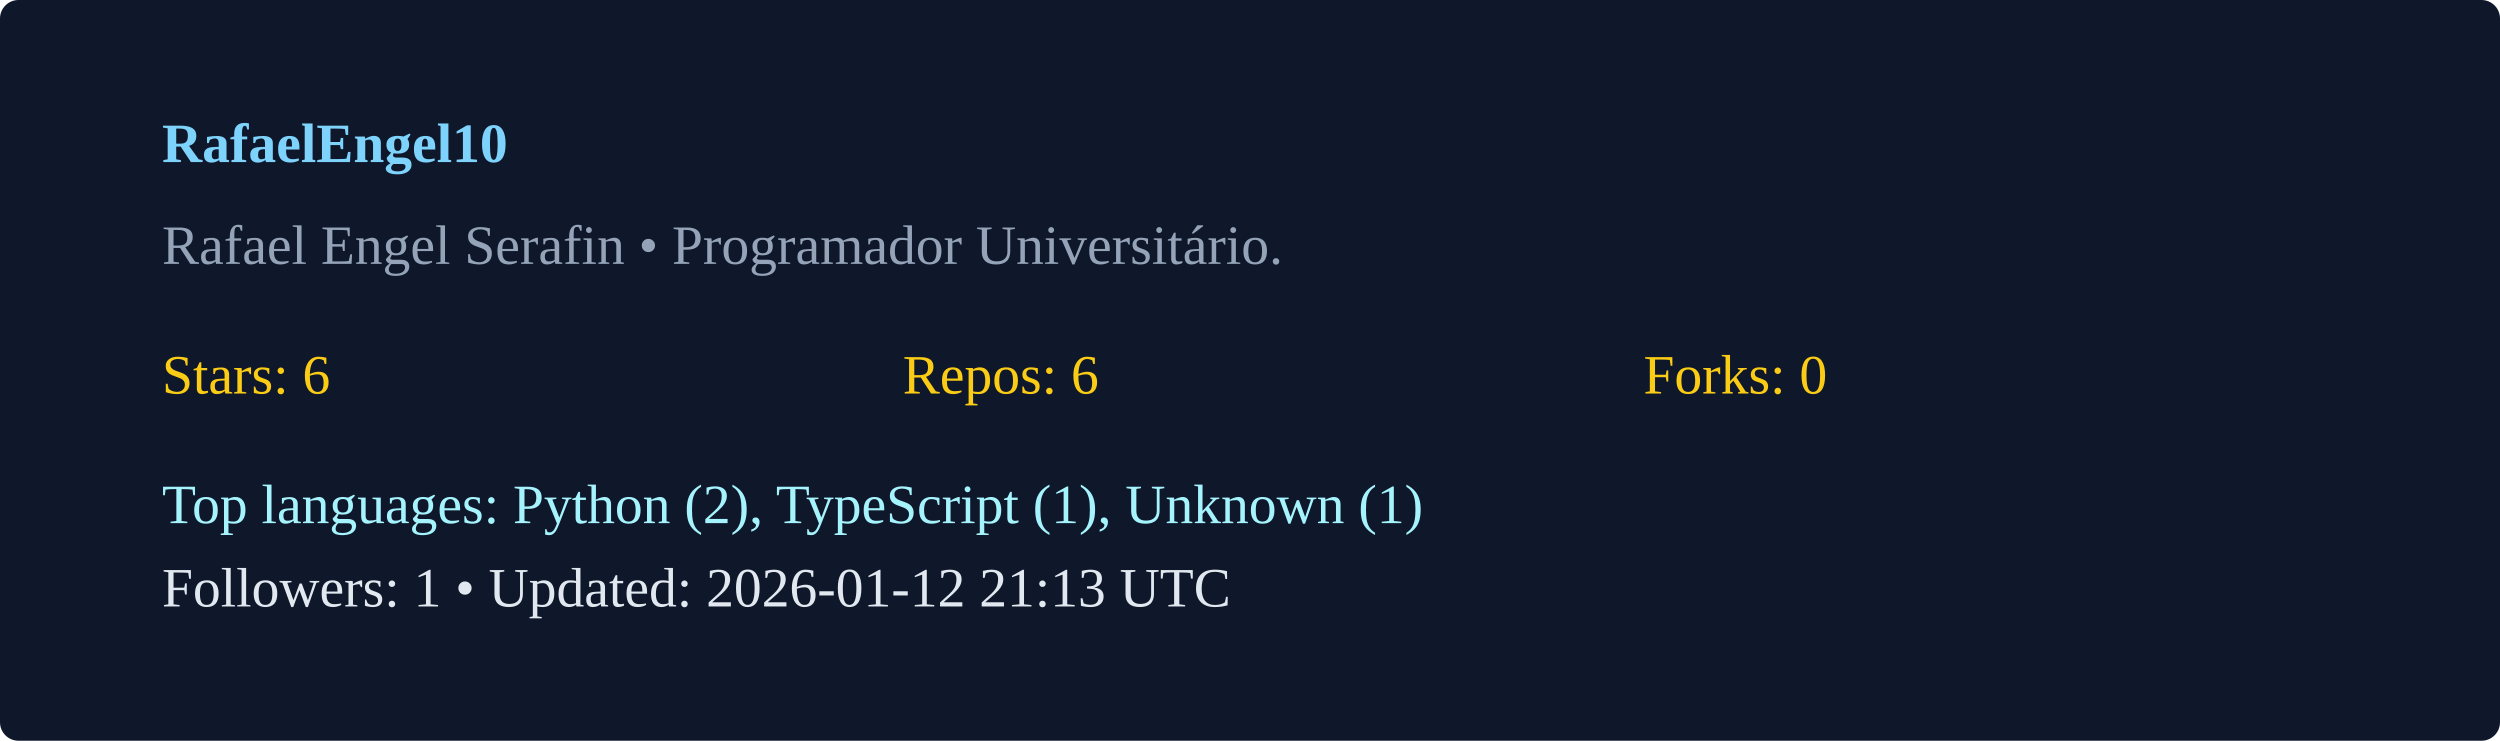
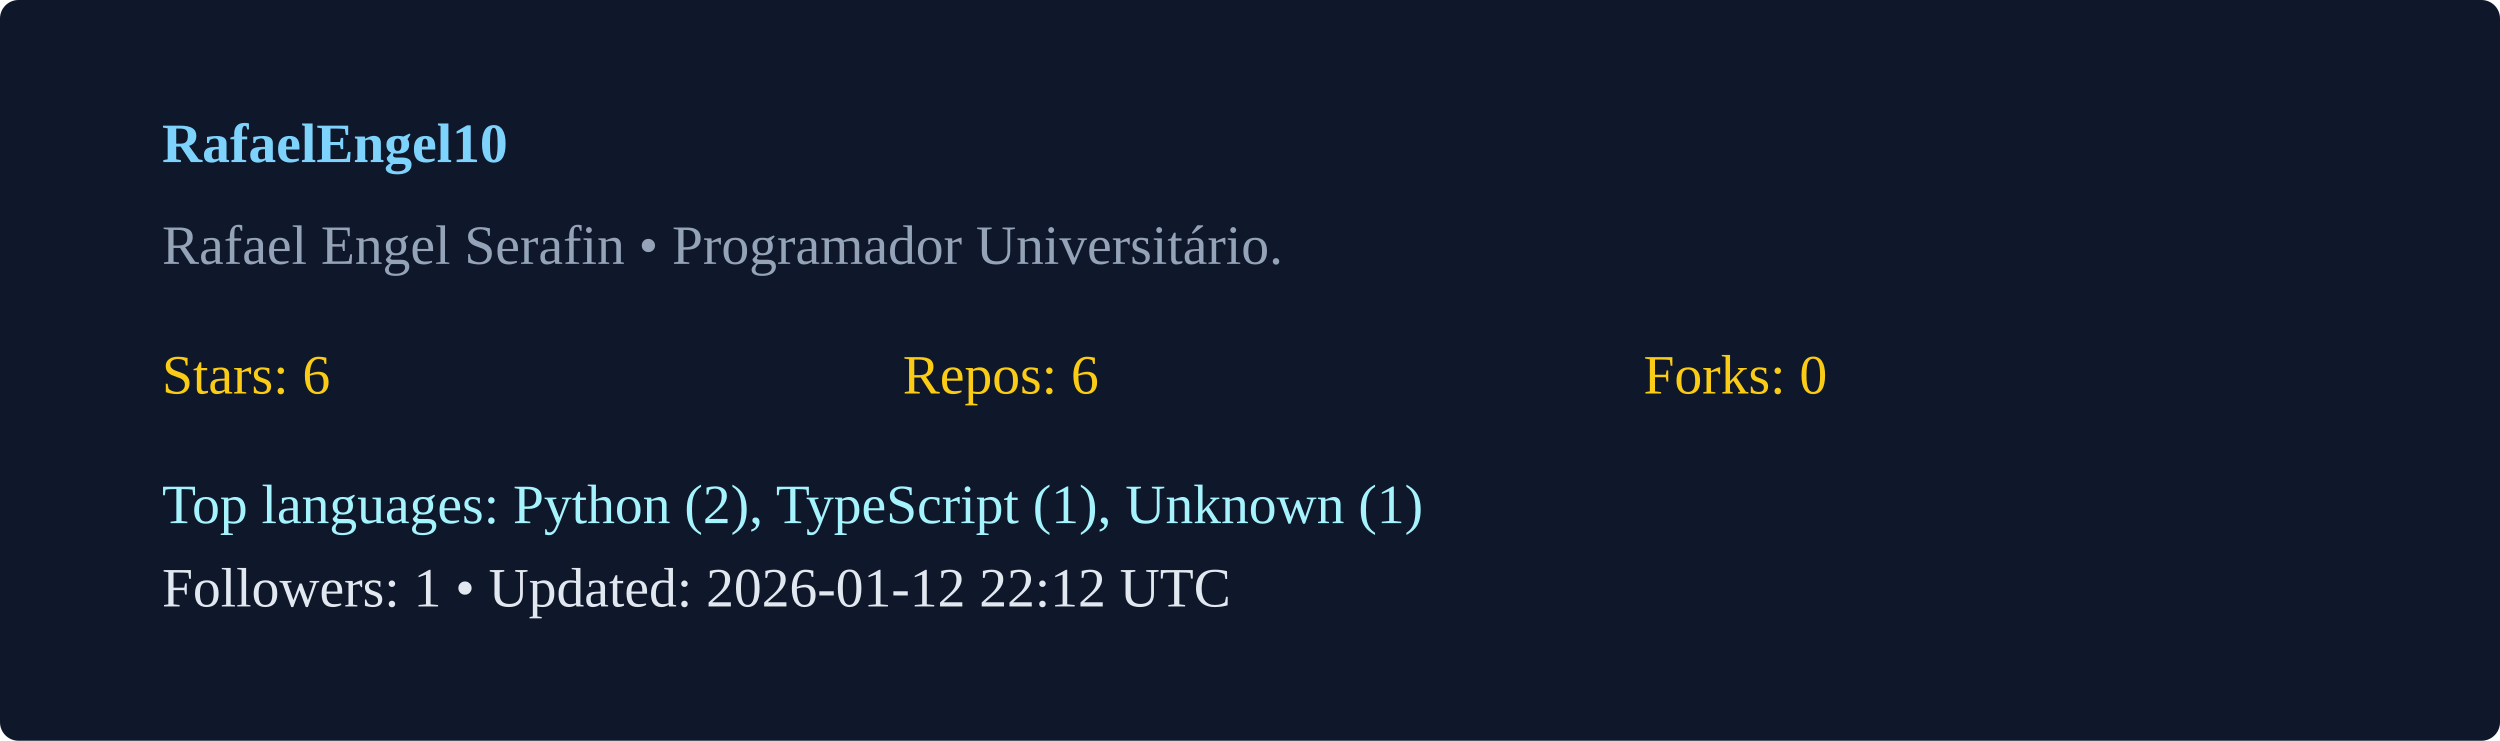
<svg xmlns="http://www.w3.org/2000/svg" width="540" height="160" viewBox="0 0 540 160">
  <rect width="100%" height="100%" rx="4" fill="#0f172a" />
  <g transform="translate(35,35)">
    <text x="0" y="0" fill="#7dd3fc" font-weight="600">RafaelEngel10</text>
    <text x="0" y="22" fill="#94a3b8">Rafael Engel Serafin  • Programador Universitário. </text>
    <g transform="translate(0,50)">
      <text x="0" y="0" fill="#facc15">Stars: 6</text>
      <text x="160" y="0" fill="#facc15">Repos: 6</text>
      <text x="320" y="0" fill="#facc15">Forks: 0</text>
      <text x="0" y="28" fill="#a5f3fc">Top languages: Python (2), TypeScript (1), Unknown (1)</text>
-       <text x="0" y="46" fill="#e2e8f0">Followers: 1 • Updated: 2026-01-12 21:13 UTC</text>
+       <text x="0" y="46" fill="#e2e8f0">Followers: 1 • Updated: 2026-01-12 22:12 UTC</text>
    </g>
  </g>
</svg>
